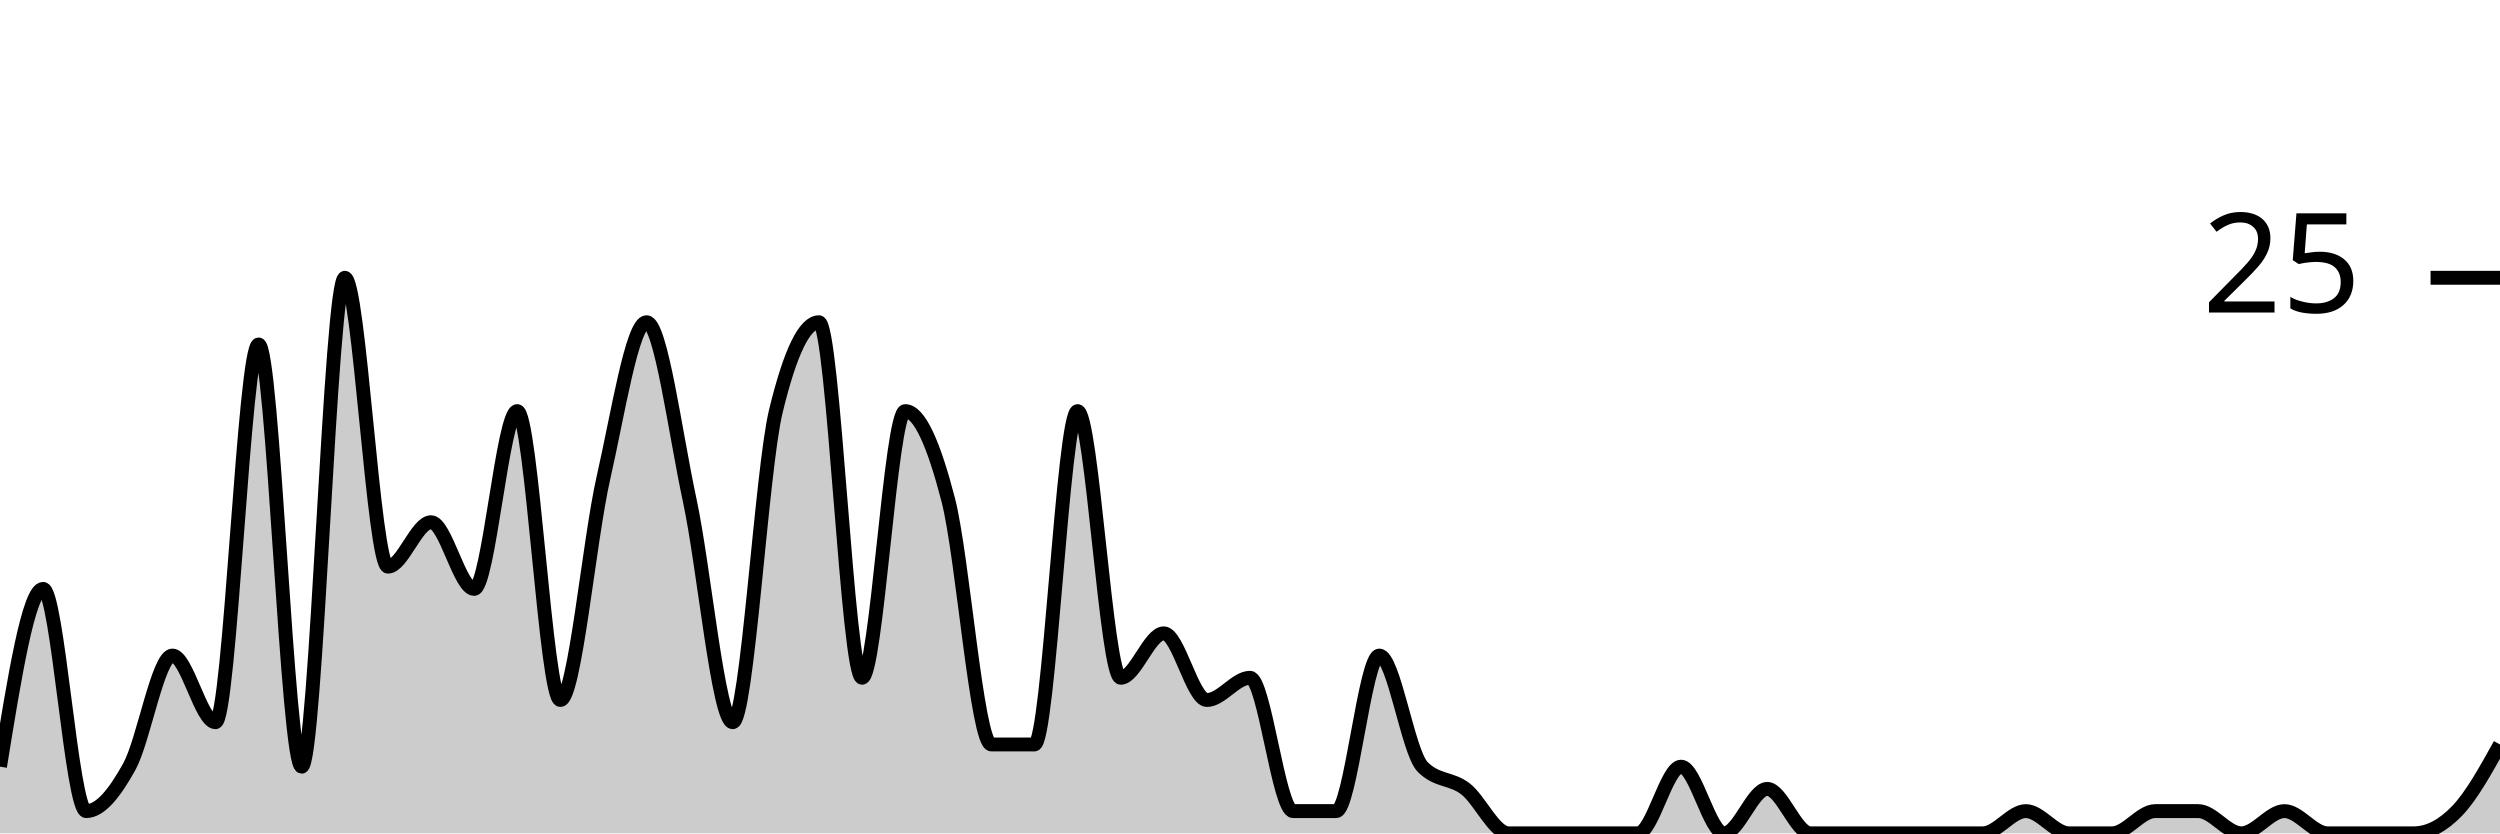
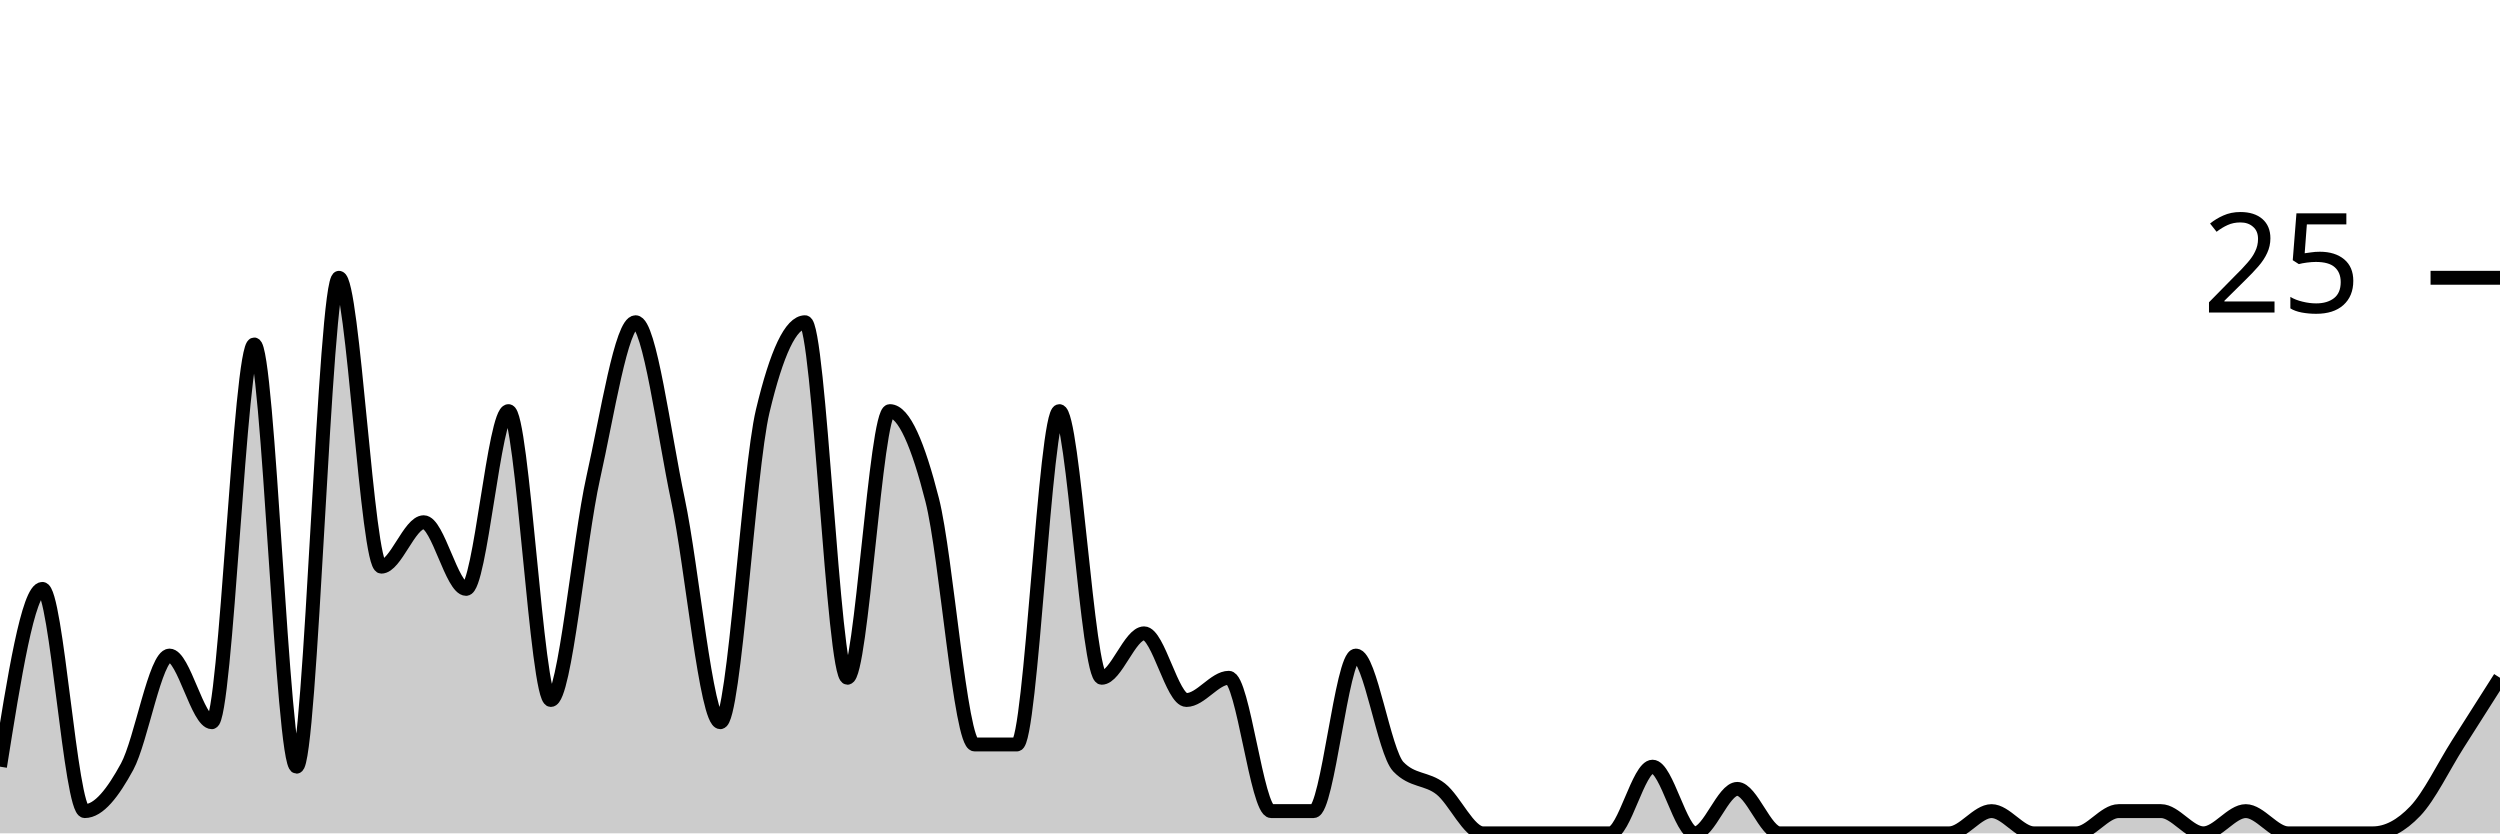
<svg xmlns="http://www.w3.org/2000/svg" viewBox="0 0 180 60">
  <g transform="translate(0,20)">
-     <path class="area" fill="rgba(0, 0, 0, 0.2)" d="M0,35.2C1.034,28.8,2.069,22.4,3.103,22.4C4.138,22.4,5.172,38.4,6.207,38.4C7.241,38.4,8.276,37.067,9.31,35.2C10.345,33.333,11.379,27.2,12.414,27.2C13.448,27.2,14.483,32,15.517,32C16.552,32,17.586,4.8,18.621,4.8C19.655,4.8,20.69,35.2,21.724,35.2C22.759,35.2,23.793,0,24.828,0C25.862,0,26.897,20.8,27.931,20.8C28.966,20.8,30,17.6,31.034,17.6C32.069,17.6,33.103,22.4,34.138,22.4C35.172,22.4,36.207,9.6,37.241,9.6C38.276,9.6,39.31,30.4,40.345,30.4C41.379,30.4,42.414,18.933,43.448,14.4C44.483,9.867,45.517,3.2,46.552,3.2C47.586,3.2,48.621,11.2,49.655,16C50.69,20.8,51.724,32,52.759,32C53.793,32,54.828,13.867,55.862,9.6C56.897,5.333,57.931,3.2,58.966,3.2C60,3.2,61.034,28.8,62.069,28.8C63.103,28.8,64.138,9.6,65.172,9.6C66.207,9.6,67.241,12,68.276,16C69.31,20,70.345,33.6,71.379,33.6C72.414,33.6,73.448,33.6,74.483,33.6C75.517,33.6,76.552,9.6,77.586,9.6C78.621,9.6,79.655,28.8,80.69,28.8C81.724,28.8,82.759,25.6,83.793,25.6C84.828,25.6,85.862,30.4,86.897,30.4C87.931,30.4,88.966,28.8,90,28.8C91.034,28.8,92.069,38.4,93.103,38.4C94.138,38.4,95.172,38.4,96.207,38.4C97.241,38.4,98.276,27.2,99.31,27.2C100.345,27.2,101.379,34.133,102.414,35.2C103.448,36.267,104.483,36,105.517,36.8C106.552,37.6,107.586,40,108.621,40C109.655,40,110.69,40,111.724,40C112.759,40,113.793,40,114.828,40C115.862,40,116.897,40,117.931,40C118.966,40,120,35.2,121.034,35.2C122.069,35.2,123.103,40,124.138,40C125.172,40,126.207,36.8,127.241,36.8C128.276,36.8,129.31,40,130.345,40C131.379,40,132.414,40,133.448,40C134.483,40,135.517,40,136.552,40C137.586,40,138.621,40,139.655,40C140.69,40,141.724,40,142.759,40C143.793,40,144.828,38.4,145.862,38.4C146.897,38.4,147.931,40,148.966,40C150,40,151.034,40,152.069,40C153.103,40,154.138,38.4,155.172,38.4C156.207,38.4,157.241,38.4,158.276,38.4C159.31,38.4,160.345,40,161.379,40C162.414,40,163.448,38.4,164.483,38.4C165.517,38.4,166.552,40,167.586,40C168.621,40,169.655,40,170.69,40C171.724,40,172.759,40,173.793,40C174.828,40,175.862,39.467,176.897,38.4C177.931,37.333,178.966,35.467,180,33.6L180,40C178.966,40,177.931,40,176.897,40C175.862,40,174.828,40,173.793,40C172.759,40,171.724,40,170.69,40C169.655,40,168.621,40,167.586,40C166.552,40,165.517,40,164.483,40C163.448,40,162.414,40,161.379,40C160.345,40,159.31,40,158.276,40C157.241,40,156.207,40,155.172,40C154.138,40,153.103,40,152.069,40C151.034,40,150,40,148.966,40C147.931,40,146.897,40,145.862,40C144.828,40,143.793,40,142.759,40C141.724,40,140.69,40,139.655,40C138.621,40,137.586,40,136.552,40C135.517,40,134.483,40,133.448,40C132.414,40,131.379,40,130.345,40C129.31,40,128.276,40,127.241,40C126.207,40,125.172,40,124.138,40C123.103,40,122.069,40,121.034,40C120,40,118.966,40,117.931,40C116.897,40,115.862,40,114.828,40C113.793,40,112.759,40,111.724,40C110.69,40,109.655,40,108.621,40C107.586,40,106.552,40,105.517,40C104.483,40,103.448,40,102.414,40C101.379,40,100.345,40,99.31,40C98.276,40,97.241,40,96.207,40C95.172,40,94.138,40,93.103,40C92.069,40,91.034,40,90,40C88.966,40,87.931,40,86.897,40C85.862,40,84.828,40,83.793,40C82.759,40,81.724,40,80.69,40C79.655,40,78.621,40,77.586,40C76.552,40,75.517,40,74.483,40C73.448,40,72.414,40,71.379,40C70.345,40,69.31,40,68.276,40C67.241,40,66.207,40,65.172,40C64.138,40,63.103,40,62.069,40C61.034,40,60,40,58.966,40C57.931,40,56.897,40,55.862,40C54.828,40,53.793,40,52.759,40C51.724,40,50.69,40,49.655,40C48.621,40,47.586,40,46.552,40C45.517,40,44.483,40,43.448,40C42.414,40,41.379,40,40.345,40C39.31,40,38.276,40,37.241,40C36.207,40,35.172,40,34.138,40C33.103,40,32.069,40,31.034,40C30,40,28.966,40,27.931,40C26.897,40,25.862,40,24.828,40C23.793,40,22.759,40,21.724,40C20.69,40,19.655,40,18.621,40C17.586,40,16.552,40,15.517,40C14.483,40,13.448,40,12.414,40C11.379,40,10.345,40,9.31,40C8.276,40,7.241,40,6.207,40C5.172,40,4.138,40,3.103,40C2.069,40,1.034,40,0,40Z" />
-     <path class="line" stroke="black" fill="none" d="M0,35.2C1.034,28.8,2.069,22.4,3.103,22.4C4.138,22.4,5.172,38.4,6.207,38.4C7.241,38.4,8.276,37.067,9.31,35.2C10.345,33.333,11.379,27.2,12.414,27.2C13.448,27.2,14.483,32,15.517,32C16.552,32,17.586,4.8,18.621,4.8C19.655,4.8,20.69,35.2,21.724,35.2C22.759,35.2,23.793,0,24.828,0C25.862,0,26.897,20.8,27.931,20.8C28.966,20.8,30,17.6,31.034,17.6C32.069,17.6,33.103,22.4,34.138,22.4C35.172,22.4,36.207,9.6,37.241,9.6C38.276,9.6,39.31,30.4,40.345,30.4C41.379,30.4,42.414,18.933,43.448,14.4C44.483,9.867,45.517,3.2,46.552,3.2C47.586,3.2,48.621,11.2,49.655,16C50.69,20.8,51.724,32,52.759,32C53.793,32,54.828,13.867,55.862,9.6C56.897,5.333,57.931,3.2,58.966,3.2C60,3.2,61.034,28.8,62.069,28.8C63.103,28.8,64.138,9.6,65.172,9.6C66.207,9.6,67.241,12,68.276,16C69.31,20,70.345,33.6,71.379,33.6C72.414,33.6,73.448,33.6,74.483,33.6C75.517,33.6,76.552,9.6,77.586,9.6C78.621,9.6,79.655,28.8,80.69,28.8C81.724,28.8,82.759,25.6,83.793,25.6C84.828,25.6,85.862,30.4,86.897,30.4C87.931,30.4,88.966,28.8,90,28.8C91.034,28.8,92.069,38.4,93.103,38.4C94.138,38.4,95.172,38.4,96.207,38.4C97.241,38.4,98.276,27.2,99.31,27.2C100.345,27.2,101.379,34.133,102.414,35.2C103.448,36.267,104.483,36,105.517,36.8C106.552,37.6,107.586,40,108.621,40C109.655,40,110.69,40,111.724,40C112.759,40,113.793,40,114.828,40C115.862,40,116.897,40,117.931,40C118.966,40,120,35.2,121.034,35.2C122.069,35.2,123.103,40,124.138,40C125.172,40,126.207,36.8,127.241,36.8C128.276,36.8,129.31,40,130.345,40C131.379,40,132.414,40,133.448,40C134.483,40,135.517,40,136.552,40C137.586,40,138.621,40,139.655,40C140.69,40,141.724,40,142.759,40C143.793,40,144.828,38.4,145.862,38.4C146.897,38.4,147.931,40,148.966,40C150,40,151.034,40,152.069,40C153.103,40,154.138,38.4,155.172,38.4C156.207,38.4,157.241,38.4,158.276,38.4C159.31,38.4,160.345,40,161.379,40C162.414,40,163.448,38.4,164.483,38.4C165.517,38.4,166.552,40,167.586,40C168.621,40,169.655,40,170.69,40C171.724,40,172.759,40,173.793,40C174.828,40,175.862,39.467,176.897,38.4C177.931,37.333,178.966,35.467,180,33.6" />
+     <path class="area" fill="rgba(0, 0, 0, 0.2)" d="M0,35.2C1.017,28.8,2.034,22.4,3.051,22.4C4.068,22.4,5.085,38.4,6.102,38.4C7.119,38.4,8.136,37.067,9.153,35.2C10.169,33.333,11.186,27.2,12.203,27.2C13.22,27.2,14.237,32,15.254,32C16.271,32,17.288,4.8,18.305,4.8C19.322,4.8,20.339,35.2,21.356,35.2C22.373,35.2,23.39,0,24.407,0C25.424,0,26.441,20.8,27.458,20.8C28.475,20.8,29.492,17.6,30.508,17.6C31.525,17.6,32.542,22.4,33.559,22.4C34.576,22.4,35.593,9.6,36.61,9.6C37.627,9.6,38.644,30.4,39.661,30.4C40.678,30.4,41.695,18.933,42.712,14.4C43.729,9.867,44.746,3.2,45.763,3.2C46.78,3.2,47.797,11.2,48.814,16C49.831,20.8,50.847,32,51.864,32C52.881,32,53.898,13.867,54.915,9.6C55.932,5.333,56.949,3.2,57.966,3.2C58.983,3.2,60,28.8,61.017,28.8C62.034,28.8,63.051,9.6,64.068,9.6C65.085,9.6,66.102,12,67.119,16C68.136,20,69.153,33.6,70.169,33.6C71.186,33.6,72.203,33.6,73.22,33.6C74.237,33.6,75.254,9.6,76.271,9.6C77.288,9.6,78.305,28.8,79.322,28.8C80.339,28.8,81.356,25.6,82.373,25.6C83.39,25.6,84.407,30.4,85.424,30.4C86.441,30.4,87.458,28.8,88.475,28.8C89.492,28.8,90.508,38.4,91.525,38.4C92.542,38.4,93.559,38.4,94.576,38.4C95.593,38.4,96.61,27.2,97.627,27.2C98.644,27.2,99.661,34.133,100.678,35.2C101.695,36.267,102.712,36,103.729,36.8C104.746,37.6,105.763,40,106.78,40C107.797,40,108.814,40,109.831,40C110.847,40,111.864,40,112.881,40C113.898,40,114.915,40,115.932,40C116.949,40,117.966,35.2,118.983,35.2C120,35.2,121.017,40,122.034,40C123.051,40,124.068,36.8,125.085,36.8C126.102,36.8,127.119,40,128.136,40C129.153,40,130.169,40,131.186,40C132.203,40,133.22,40,134.237,40C135.254,40,136.271,40,137.288,40C138.305,40,139.322,40,140.339,40C141.356,40,142.373,38.4,143.39,38.4C144.407,38.4,145.424,40,146.441,40C147.458,40,148.475,40,149.492,40C150.508,40,151.525,38.4,152.542,38.4C153.559,38.4,154.576,38.4,155.593,38.4C156.61,38.4,157.627,40,158.644,40C159.661,40,160.678,38.4,161.695,38.4C162.712,38.4,163.729,40,164.746,40C165.763,40,166.78,40,167.797,40C168.814,40,169.831,40,170.847,40C171.864,40,172.881,39.467,173.898,38.4C174.915,37.333,175.932,35.2,176.949,33.6C177.966,32,178.983,30.4,180,28.8L180,40C178.983,40,177.966,40,176.949,40C175.932,40,174.915,40,173.898,40C172.881,40,171.864,40,170.847,40C169.831,40,168.814,40,167.797,40C166.78,40,165.763,40,164.746,40C163.729,40,162.712,40,161.695,40C160.678,40,159.661,40,158.644,40C157.627,40,156.61,40,155.593,40C154.576,40,153.559,40,152.542,40C151.525,40,150.508,40,149.492,40C148.475,40,147.458,40,146.441,40C145.424,40,144.407,40,143.39,40C142.373,40,141.356,40,140.339,40C139.322,40,138.305,40,137.288,40C136.271,40,135.254,40,134.237,40C133.22,40,132.203,40,131.186,40C130.169,40,129.153,40,128.136,40C127.119,40,126.102,40,125.085,40C124.068,40,123.051,40,122.034,40C121.017,40,120,40,118.983,40C117.966,40,116.949,40,115.932,40C114.915,40,113.898,40,112.881,40C111.864,40,110.847,40,109.831,40C108.814,40,107.797,40,106.78,40C105.763,40,104.746,40,103.729,40C102.712,40,101.695,40,100.678,40C99.661,40,98.644,40,97.627,40C96.61,40,95.593,40,94.576,40C93.559,40,92.542,40,91.525,40C90.508,40,89.492,40,88.475,40C87.458,40,86.441,40,85.424,40C84.407,40,83.39,40,82.373,40C81.356,40,80.339,40,79.322,40C78.305,40,77.288,40,76.271,40C75.254,40,74.237,40,73.22,40C72.203,40,71.186,40,70.169,40C69.153,40,68.136,40,67.119,40C66.102,40,65.085,40,64.068,40C63.051,40,62.034,40,61.017,40C60,40,58.983,40,57.966,40C56.949,40,55.932,40,54.915,40C53.898,40,52.881,40,51.864,40C50.847,40,49.831,40,48.814,40C47.797,40,46.78,40,45.763,40C44.746,40,43.729,40,42.712,40C41.695,40,40.678,40,39.661,40C38.644,40,37.627,40,36.61,40C35.593,40,34.576,40,33.559,40C32.542,40,31.525,40,30.508,40C29.492,40,28.475,40,27.458,40C26.441,40,25.424,40,24.407,40C23.39,40,22.373,40,21.356,40C20.339,40,19.322,40,18.305,40C17.288,40,16.271,40,15.254,40C14.237,40,13.22,40,12.203,40C11.186,40,10.169,40,9.153,40C8.136,40,7.119,40,6.102,40C5.085,40,4.068,40,3.051,40C2.034,40,1.017,40,0,40Z" />
+     <path class="line" stroke="black" fill="none" d="M0,35.2C1.017,28.8,2.034,22.4,3.051,22.4C4.068,22.4,5.085,38.4,6.102,38.4C7.119,38.4,8.136,37.067,9.153,35.2C10.169,33.333,11.186,27.2,12.203,27.2C13.22,27.2,14.237,32,15.254,32C16.271,32,17.288,4.8,18.305,4.8C19.322,4.8,20.339,35.2,21.356,35.2C22.373,35.2,23.39,0,24.407,0C25.424,0,26.441,20.8,27.458,20.8C28.475,20.8,29.492,17.6,30.508,17.6C31.525,17.6,32.542,22.4,33.559,22.4C34.576,22.4,35.593,9.6,36.61,9.6C37.627,9.6,38.644,30.4,39.661,30.4C40.678,30.4,41.695,18.933,42.712,14.4C43.729,9.867,44.746,3.2,45.763,3.2C46.78,3.2,47.797,11.2,48.814,16C49.831,20.8,50.847,32,51.864,32C52.881,32,53.898,13.867,54.915,9.6C55.932,5.333,56.949,3.2,57.966,3.2C58.983,3.2,60,28.8,61.017,28.8C62.034,28.8,63.051,9.6,64.068,9.6C65.085,9.6,66.102,12,67.119,16C68.136,20,69.153,33.6,70.169,33.6C71.186,33.6,72.203,33.6,73.22,33.6C74.237,33.6,75.254,9.6,76.271,9.6C77.288,9.6,78.305,28.8,79.322,28.8C80.339,28.8,81.356,25.6,82.373,25.6C83.39,25.6,84.407,30.4,85.424,30.4C86.441,30.4,87.458,28.8,88.475,28.8C89.492,28.8,90.508,38.4,91.525,38.4C92.542,38.4,93.559,38.4,94.576,38.4C95.593,38.4,96.61,27.2,97.627,27.2C98.644,27.2,99.661,34.133,100.678,35.2C101.695,36.267,102.712,36,103.729,36.8C104.746,37.6,105.763,40,106.78,40C107.797,40,108.814,40,109.831,40C110.847,40,111.864,40,112.881,40C113.898,40,114.915,40,115.932,40C116.949,40,117.966,35.2,118.983,35.2C120,35.2,121.017,40,122.034,40C123.051,40,124.068,36.8,125.085,36.8C126.102,36.8,127.119,40,128.136,40C129.153,40,130.169,40,131.186,40C132.203,40,133.22,40,134.237,40C135.254,40,136.271,40,137.288,40C138.305,40,139.322,40,140.339,40C141.356,40,142.373,38.4,143.39,38.4C144.407,38.4,145.424,40,146.441,40C147.458,40,148.475,40,149.492,40C150.508,40,151.525,38.4,152.542,38.4C153.559,38.4,154.576,38.4,155.593,38.4C156.61,38.4,157.627,40,158.644,40C159.661,40,160.678,38.4,161.695,38.4C162.712,38.4,163.729,40,164.746,40C165.763,40,166.78,40,167.797,40C168.814,40,169.831,40,170.847,40C171.864,40,172.881,39.467,173.898,38.4C174.915,37.333,175.932,35.2,176.949,33.6C177.966,32,178.983,30.4,180,28.8" />
    <path class="axis-ceiling" stroke-width="1" stroke="black" fill="none" d="M175,0L180,0" />
    <text class="axis-ceiling-label" font-family="sans-serif" text-anchor="end" font-size="10px" x="170" y="2.5">25</text>
  </g>
</svg>
